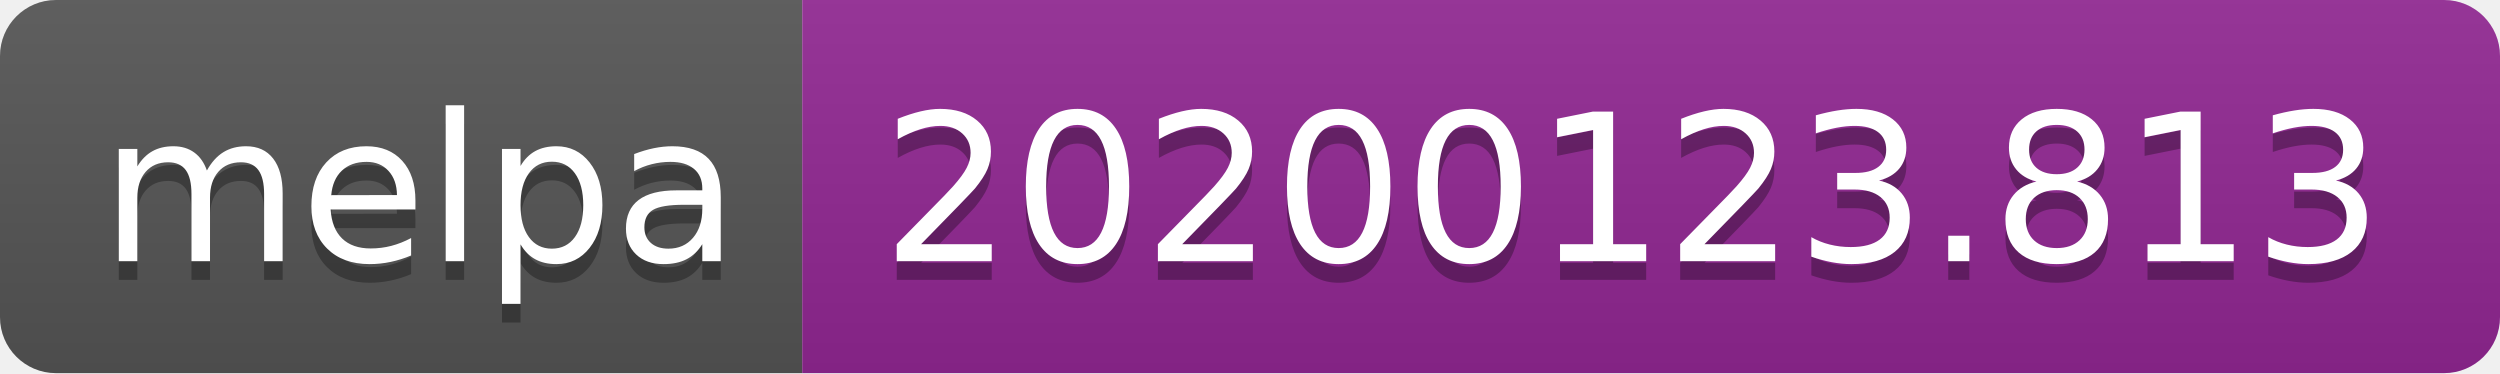
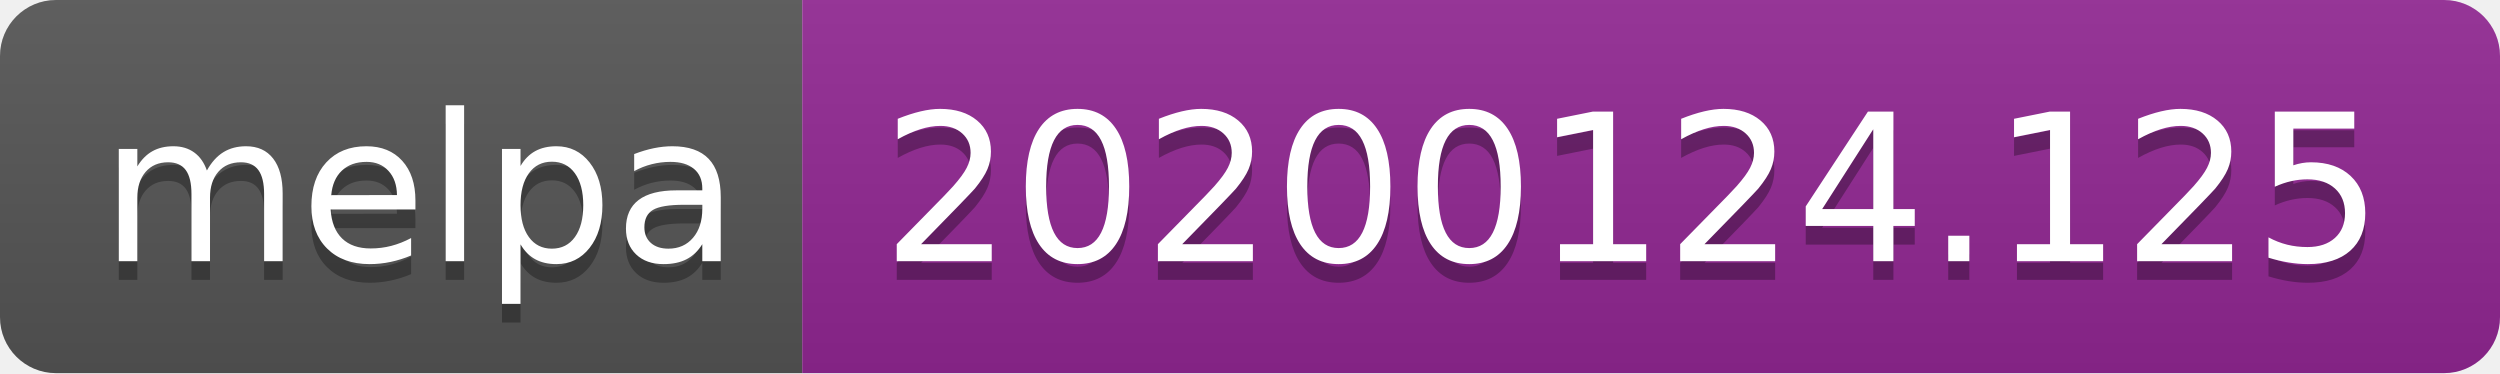
<svg xmlns="http://www.w3.org/2000/svg" width="134" height="20">
  <linearGradient id="b" x2="0" y2="100%">
    <stop offset="0" stop-color="#bbb" stop-opacity=".1" />
    <stop offset="1" stop-opacity=".1" />
  </linearGradient>
  <clipPath id="a">
    <rect width="134" height="20" rx="3" fill="#fff" />
  </clipPath>
  <g clip-path="url(#a)">
    <path fill="#555" d="M0 0h43v20H0z" />
    <path fill="#922793" d="M43 0h91v20H43z" />
    <path fill="url(#b)" d="M0 0h134v20H0z" />
  </g>
  <g fill="#fff" text-anchor="middle" font-family="DejaVu Sans,Verdana,Geneva,sans-serif" font-size="110">
    <text x="225" y="150" fill="#010101" fill-opacity=".3" transform="scale(.1)" textLength="330">melpa</text>
    <text x="225" y="140" transform="scale(.1)" textLength="330">melpa</text>
-     <text x="875" y="150" fill="#010101" fill-opacity=".3" transform="scale(.1)" textLength="810">20200123.813</text>
-     <text x="875" y="140" transform="scale(.1)" textLength="810">20200123.813</text>
+     <text x="875" y="150" fill="#010101" fill-opacity=".3" transform="scale(.1)" textLength="810">20200124.125</text>
+     <text x="875" y="140" transform="scale(.1)" textLength="810">20200124.125</text>
  </g>
</svg>
